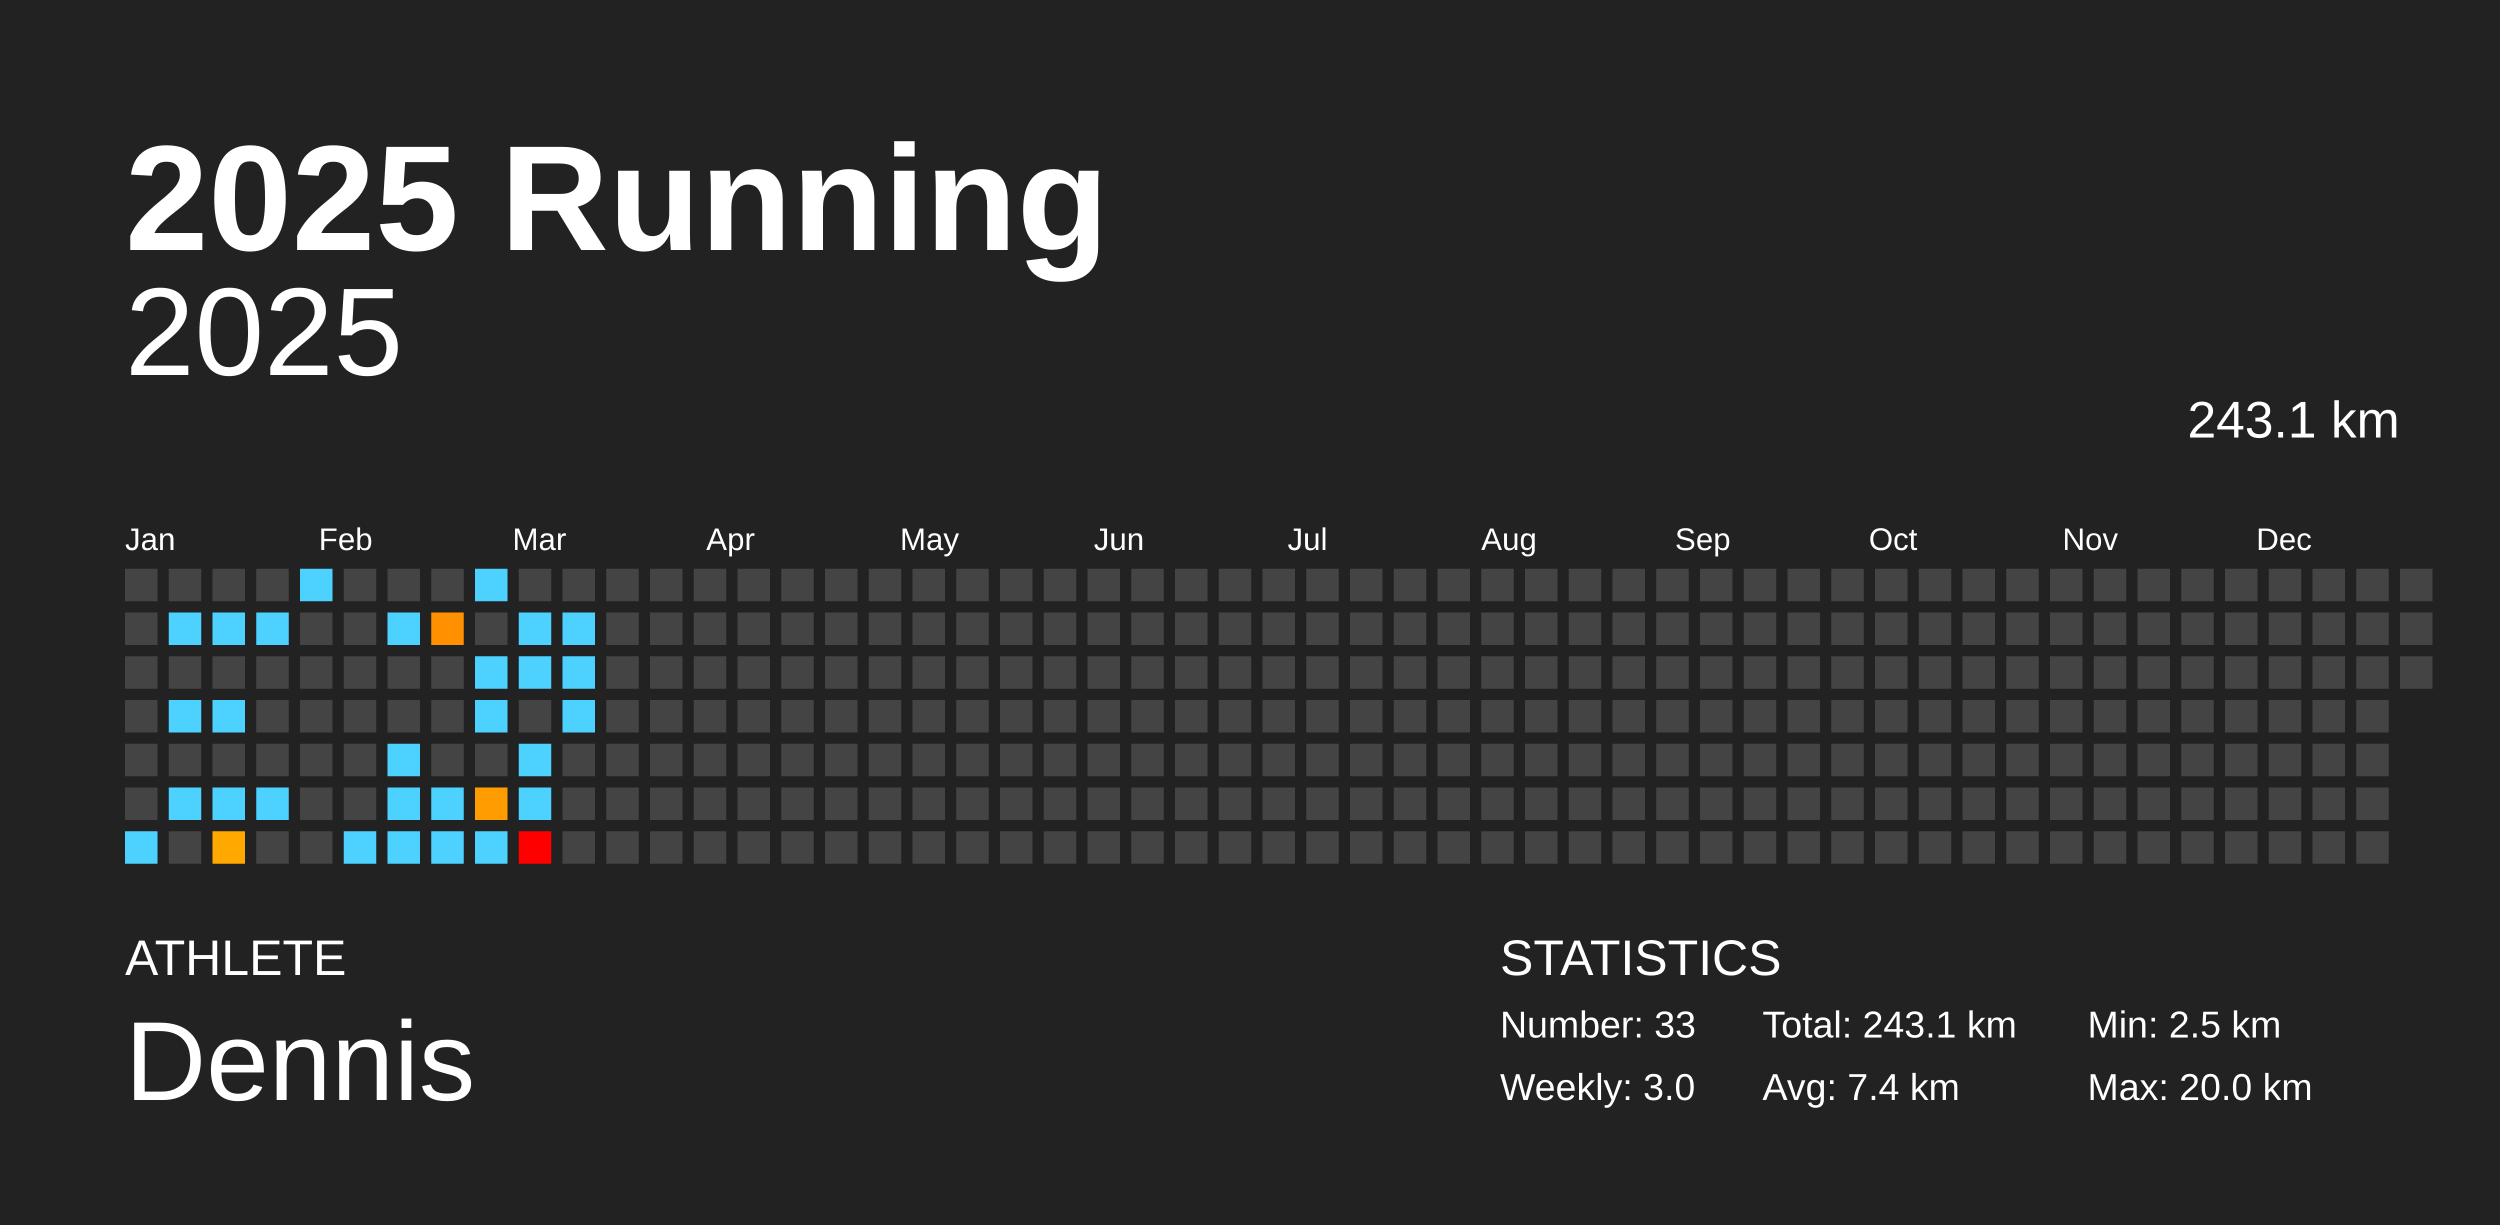
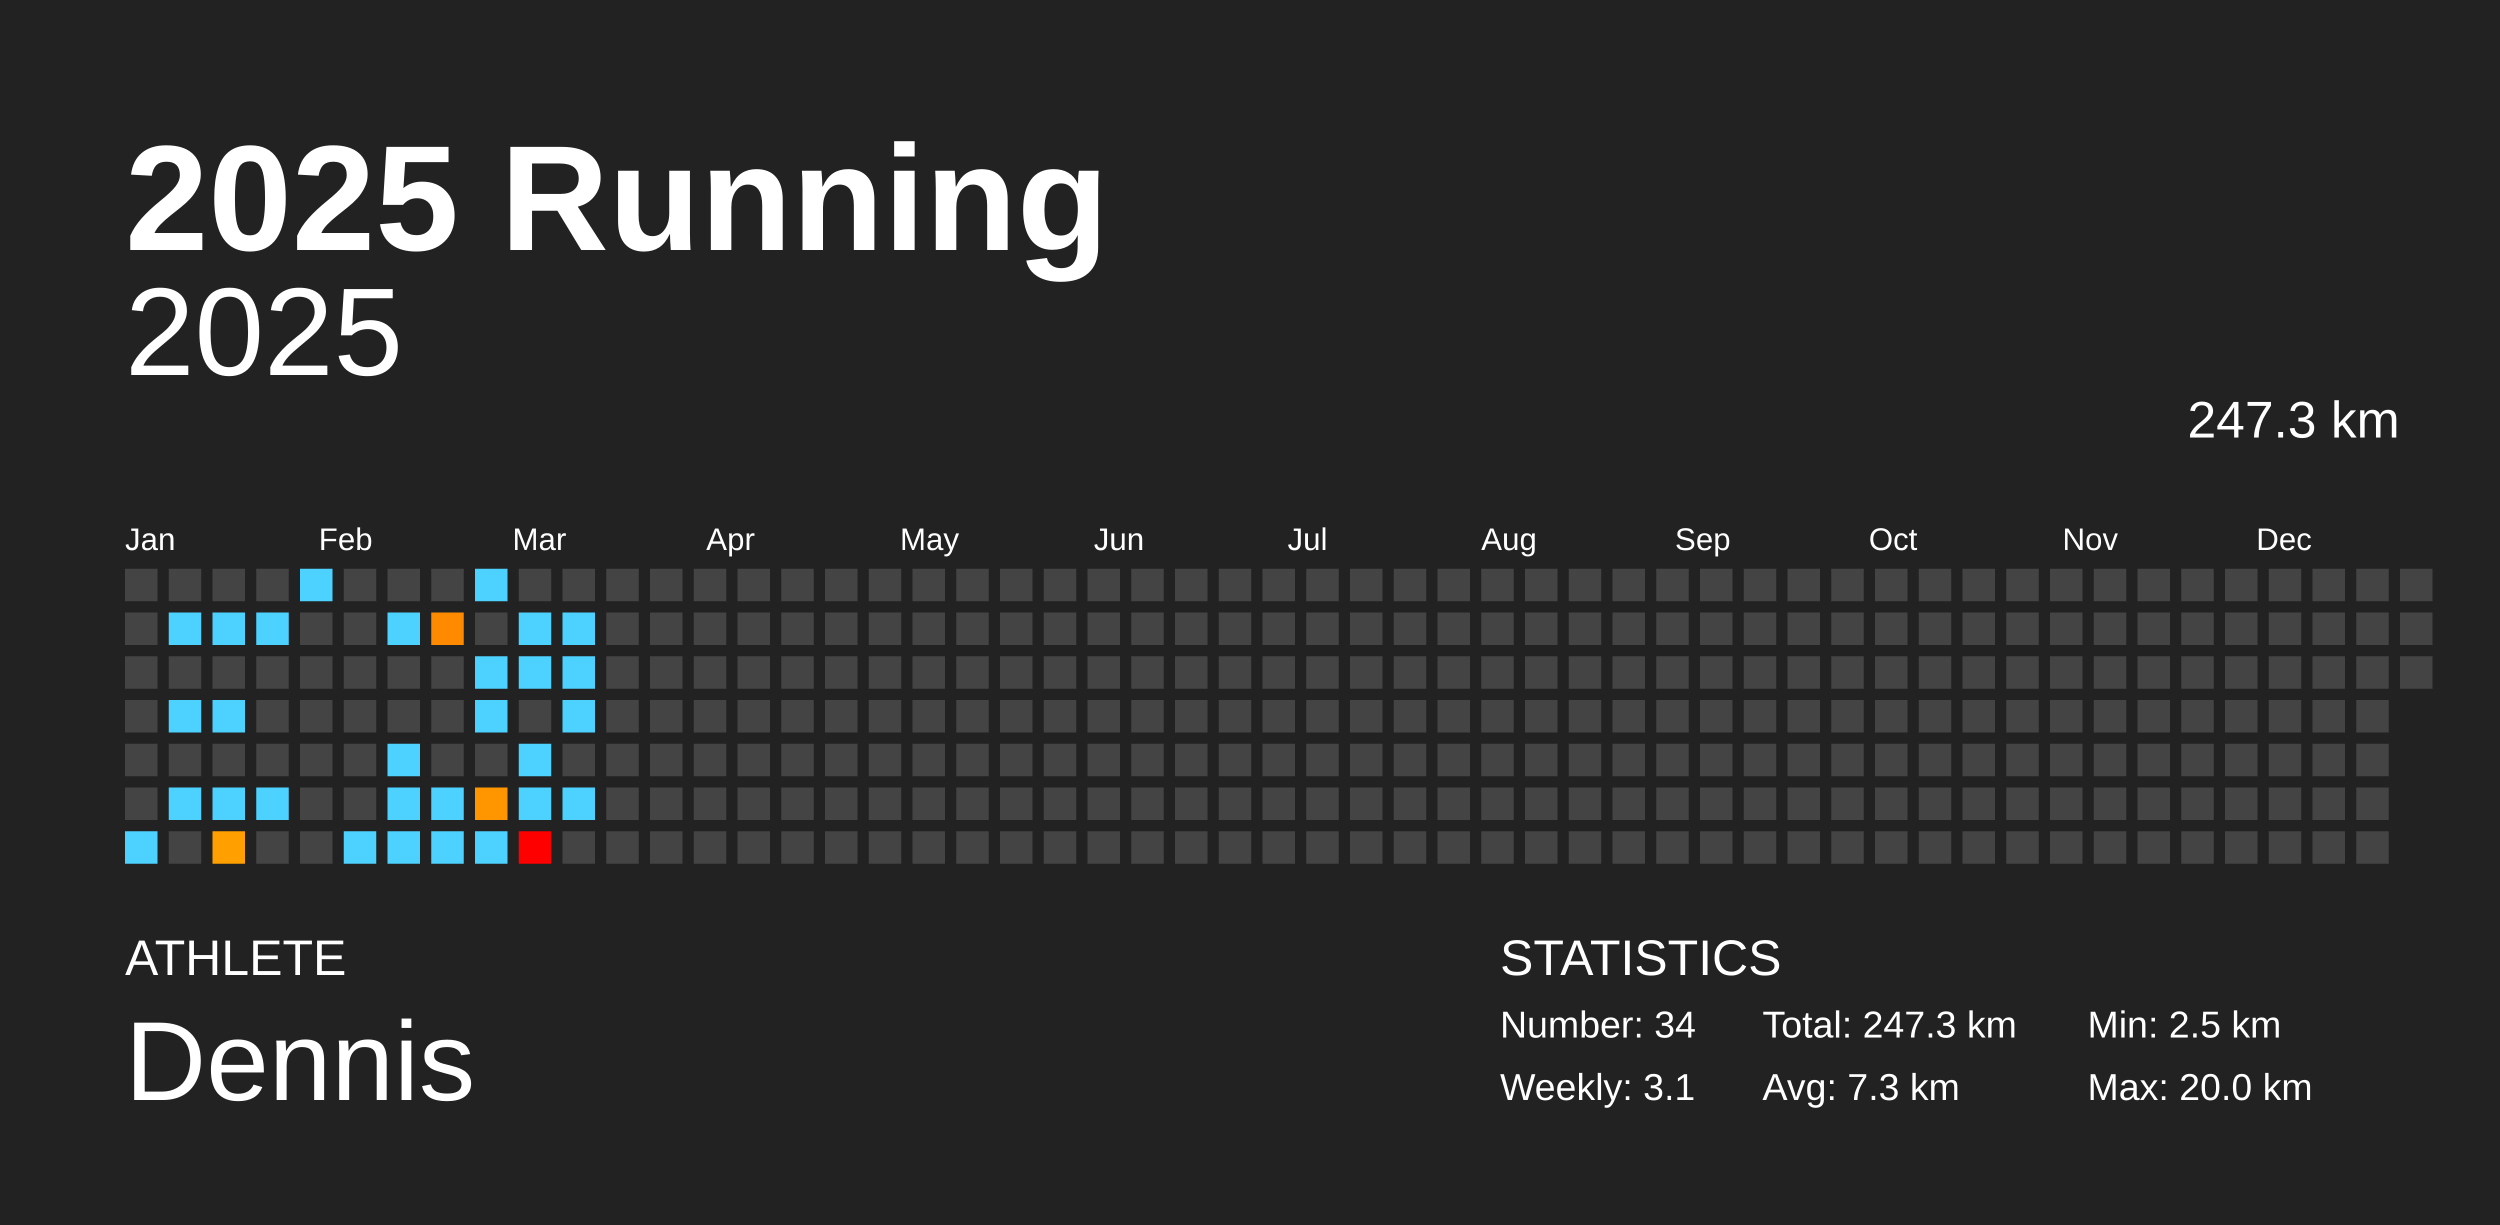
<svg xmlns="http://www.w3.org/2000/svg" baseProfile="full" height="98mm" version="1.1" viewBox="0,0,200,98" width="200mm">
  <defs />
  <rect fill="#222222" height="98" width="200" x="0" y="0" />
  <text fill="#FFFFFF" style="font-size:12px; font-family:Arial; font-weight:bold;" x="10" y="20">2025 Running</text>
  <text fill="#FFFFFF" style="font-size:4px; font-family:Arial" x="10" y="78">ATHLETE</text>
  <text fill="#FFFFFF" style="font-size:9px; font-family:Arial" x="10" y="88">Dennis</text>
  <text fill="#FFFFFF" style="font-size:4px; font-family:Arial" x="120" y="78">STATISTICS</text>
-   <text fill="#FFFFFF" style="font-size:3px; font-family:Arial" x="120" y="83">Number: 33</text>
-   <text fill="#FFFFFF" style="font-size:3px; font-family:Arial" x="120" y="88">Weekly: 3.0</text>
-   <text fill="#FFFFFF" style="font-size:3px; font-family:Arial" x="141" y="83">Total: 243.1 km</text>
-   <text fill="#FFFFFF" style="font-size:3px; font-family:Arial" x="141" y="88">Avg: 7.4 km</text>
+   <text fill="#FFFFFF" style="font-size:3px; font-family:Arial" x="120" y="83">Number: 34</text>
+   <text fill="#FFFFFF" style="font-size:3px; font-family:Arial" x="120" y="88">Weekly: 3.1</text>
+   <text fill="#FFFFFF" style="font-size:3px; font-family:Arial" x="141" y="83">Total: 247.3 km</text>
+   <text fill="#FFFFFF" style="font-size:3px; font-family:Arial" x="141" y="88">Avg: 7.3 km</text>
  <text fill="#FFFFFF" style="font-size:3px; font-family:Arial" x="167" y="83">Min: 2.5 km</text>
  <text fill="#FFFFFF" style="font-size:3px; font-family:Arial" x="167" y="88">Max: 20.0 km</text>
  <text alignment-baseline="hanging" fill="#FFFFFF" style="font-size:10.0px; font-family:Arial;" x="10" y="30">2025</text>
-   <text alignment-baseline="hanging" fill="#FFFFFF" style="font-size:4.125px; font-family:Arial;" x="175" y="35">243.1 km</text>
+   <text alignment-baseline="hanging" fill="#FFFFFF" style="font-size:4.125px; font-family:Arial;" x="175" y="35">247.3 km</text>
  <text fill="#FFFFFF" style="font-size:2.5px; font-family:Arial" x="10.0" y="44">Jan</text>
  <text fill="#FFFFFF" style="font-size:2.5px; font-family:Arial" x="25.5" y="44">Feb</text>
  <text fill="#FFFFFF" style="font-size:2.5px; font-family:Arial" x="41.0" y="44">Mar</text>
  <text fill="#FFFFFF" style="font-size:2.5px; font-family:Arial" x="56.5" y="44">Apr</text>
  <text fill="#FFFFFF" style="font-size:2.5px; font-family:Arial" x="72.0" y="44">May</text>
  <text fill="#FFFFFF" style="font-size:2.5px; font-family:Arial" x="87.5" y="44">Jun</text>
  <text fill="#FFFFFF" style="font-size:2.5px; font-family:Arial" x="103.0" y="44">Jul</text>
  <text fill="#FFFFFF" style="font-size:2.5px; font-family:Arial" x="118.5" y="44">Aug</text>
  <text fill="#FFFFFF" style="font-size:2.5px; font-family:Arial" x="134.0" y="44">Sep</text>
  <text fill="#FFFFFF" style="font-size:2.5px; font-family:Arial" x="149.5" y="44">Oct</text>
  <text fill="#FFFFFF" style="font-size:2.5px; font-family:Arial" x="165.0" y="44">Nov</text>
  <text fill="#FFFFFF" style="font-size:2.5px; font-family:Arial" x="180.5" y="44">Dec</text>
  <rect fill="#444444" height="2.6" width="2.6" x="10.0" y="45.5" />
  <rect fill="#444444" height="2.6" width="2.6" x="10.0" y="49.0" />
  <rect fill="#444444" height="2.6" width="2.6" x="10.0" y="52.5" />
  <rect fill="#444444" height="2.6" width="2.6" x="10.0" y="56.0" />
  <rect fill="#444444" height="2.6" width="2.6" x="10.0" y="59.5" />
  <rect fill="#444444" height="2.6" width="2.6" x="10.0" y="63.0" />
  <rect fill="#4dd2ff" height="2.6" width="2.6" x="10.0" y="66.5" />
  <rect fill="#444444" height="2.6" width="2.6" x="13.5" y="45.5" />
  <rect fill="#4dd2ff" height="2.6" width="2.6" x="13.5" y="49.0" />
  <rect fill="#444444" height="2.6" width="2.6" x="13.5" y="52.5" />
  <rect fill="#4dd2ff" height="2.6" width="2.6" x="13.5" y="56.0" />
  <rect fill="#444444" height="2.6" width="2.6" x="13.5" y="59.5" />
  <rect fill="#4dd2ff" height="2.6" width="2.6" x="13.5" y="63.0" />
  <rect fill="#444444" height="2.6" width="2.6" x="13.5" y="66.5" />
  <rect fill="#444444" height="2.6" width="2.6" x="17.0" y="45.5" />
  <rect fill="#4dd2ff" height="2.6" width="2.6" x="17.0" y="49.0" />
  <rect fill="#444444" height="2.6" width="2.6" x="17.0" y="52.5" />
  <rect fill="#4dd2ff" height="2.6" width="2.6" x="17.0" y="56.0" />
  <rect fill="#444444" height="2.6" width="2.6" x="17.0" y="59.5" />
  <rect fill="#4dd2ff" height="2.6" width="2.6" x="17.0" y="63.0" />
-   <rect fill="#ffa800" height="2.6" width="2.6" x="17.0" y="66.5" />
+   <rect fill="#ffa000" height="2.6" width="2.6" x="17.0" y="66.5" />
  <rect fill="#444444" height="2.6" width="2.6" x="20.5" y="45.5" />
  <rect fill="#4dd2ff" height="2.6" width="2.6" x="20.5" y="49.0" />
  <rect fill="#444444" height="2.6" width="2.6" x="20.5" y="52.5" />
  <rect fill="#444444" height="2.6" width="2.6" x="20.5" y="56.0" />
  <rect fill="#444444" height="2.6" width="2.6" x="20.5" y="59.5" />
  <rect fill="#4dd2ff" height="2.6" width="2.6" x="20.5" y="63.0" />
  <rect fill="#444444" height="2.6" width="2.6" x="20.5" y="66.5" />
  <rect fill="#4dd2ff" height="2.6" width="2.6" x="24.0" y="45.5" />
  <rect fill="#444444" height="2.6" width="2.6" x="24.0" y="49.0" />
  <rect fill="#444444" height="2.6" width="2.6" x="24.0" y="52.5" />
  <rect fill="#444444" height="2.6" width="2.6" x="24.0" y="56.0" />
  <rect fill="#444444" height="2.6" width="2.6" x="24.0" y="59.5" />
  <rect fill="#444444" height="2.6" width="2.6" x="24.0" y="63.0" />
  <rect fill="#444444" height="2.6" width="2.6" x="24.0" y="66.5" />
  <rect fill="#444444" height="2.6" width="2.6" x="27.5" y="45.5" />
  <rect fill="#444444" height="2.6" width="2.6" x="27.5" y="49.0" />
  <rect fill="#444444" height="2.6" width="2.6" x="27.5" y="52.5" />
  <rect fill="#444444" height="2.6" width="2.6" x="27.5" y="56.0" />
  <rect fill="#444444" height="2.6" width="2.6" x="27.5" y="59.5" />
  <rect fill="#444444" height="2.6" width="2.6" x="27.5" y="63.0" />
  <rect fill="#4dd2ff" height="2.6" width="2.6" x="27.5" y="66.5" />
  <rect fill="#444444" height="2.6" width="2.6" x="31.0" y="45.5" />
  <rect fill="#4dd2ff" height="2.6" width="2.6" x="31.0" y="49.0" />
  <rect fill="#444444" height="2.6" width="2.6" x="31.0" y="52.5" />
  <rect fill="#444444" height="2.6" width="2.6" x="31.0" y="56.0" />
  <rect fill="#4dd2ff" height="2.6" width="2.6" x="31.0" y="59.5" />
  <rect fill="#4dd2ff" height="2.6" width="2.6" x="31.0" y="63.0" />
  <rect fill="#4dd2ff" height="2.6" width="2.6" x="31.0" y="66.5" />
  <rect fill="#444444" height="2.6" width="2.6" x="34.5" y="45.5" />
-   <rect fill="#ff9100" height="2.6" width="2.6" x="34.5" y="49.0" />
+   <rect fill="#ff8a00" height="2.6" width="2.6" x="34.5" y="49.0" />
  <rect fill="#444444" height="2.6" width="2.6" x="34.5" y="52.5" />
  <rect fill="#444444" height="2.6" width="2.6" x="34.5" y="56.0" />
  <rect fill="#444444" height="2.6" width="2.6" x="34.5" y="59.5" />
  <rect fill="#4dd2ff" height="2.6" width="2.6" x="34.5" y="63.0" />
  <rect fill="#4dd2ff" height="2.6" width="2.6" x="34.5" y="66.5" />
  <rect fill="#4dd2ff" height="2.6" width="2.6" x="38.0" y="45.5" />
  <rect fill="#444444" height="2.6" width="2.6" x="38.0" y="49.0" />
  <rect fill="#4dd2ff" height="2.6" width="2.6" x="38.0" y="52.5" />
  <rect fill="#4dd2ff" height="2.6" width="2.6" x="38.0" y="56.0" />
  <rect fill="#444444" height="2.6" width="2.6" x="38.0" y="59.5" />
-   <rect fill="#ff9d00" height="2.6" width="2.6" x="38.0" y="63.0" />
+   <rect fill="#ff9600" height="2.6" width="2.6" x="38.0" y="63.0" />
  <rect fill="#4dd2ff" height="2.6" width="2.6" x="38.0" y="66.5" />
  <rect fill="#444444" height="2.6" width="2.6" x="41.5" y="45.5" />
  <rect fill="#4dd2ff" height="2.6" width="2.6" x="41.5" y="49.0" />
  <rect fill="#4dd2ff" height="2.6" width="2.6" x="41.5" y="52.5" />
  <rect fill="#444444" height="2.6" width="2.6" x="41.5" y="56.0" />
  <rect fill="#4dd2ff" height="2.6" width="2.6" x="41.5" y="59.5" />
  <rect fill="#4dd2ff" height="2.6" width="2.6" x="41.5" y="63.0" />
  <rect fill="red" height="2.6" width="2.6" x="41.5" y="66.5" />
  <rect fill="#444444" height="2.6" width="2.6" x="45.0" y="45.5" />
  <rect fill="#4dd2ff" height="2.6" width="2.6" x="45.0" y="49.0" />
  <rect fill="#4dd2ff" height="2.6" width="2.6" x="45.0" y="52.5" />
  <rect fill="#4dd2ff" height="2.6" width="2.6" x="45.0" y="56.0" />
  <rect fill="#444444" height="2.6" width="2.6" x="45.0" y="59.5" />
-   <rect fill="#444444" height="2.6" width="2.6" x="45.0" y="63.0" />
+   <rect fill="#4dd2ff" height="2.6" width="2.6" x="45.0" y="63.0" />
  <rect fill="#444444" height="2.6" width="2.6" x="45.0" y="66.5" />
  <rect fill="#444444" height="2.6" width="2.6" x="48.5" y="45.5" />
  <rect fill="#444444" height="2.6" width="2.6" x="48.5" y="49.0" />
  <rect fill="#444444" height="2.6" width="2.6" x="48.5" y="52.5" />
  <rect fill="#444444" height="2.6" width="2.6" x="48.5" y="56.0" />
  <rect fill="#444444" height="2.6" width="2.6" x="48.5" y="59.5" />
  <rect fill="#444444" height="2.6" width="2.6" x="48.5" y="63.0" />
  <rect fill="#444444" height="2.6" width="2.6" x="48.5" y="66.5" />
  <rect fill="#444444" height="2.6" width="2.6" x="52.0" y="45.5" />
  <rect fill="#444444" height="2.6" width="2.6" x="52.0" y="49.0" />
  <rect fill="#444444" height="2.6" width="2.6" x="52.0" y="52.5" />
  <rect fill="#444444" height="2.6" width="2.6" x="52.0" y="56.0" />
  <rect fill="#444444" height="2.6" width="2.6" x="52.0" y="59.5" />
  <rect fill="#444444" height="2.6" width="2.6" x="52.0" y="63.0" />
  <rect fill="#444444" height="2.6" width="2.6" x="52.0" y="66.5" />
  <rect fill="#444444" height="2.6" width="2.6" x="55.5" y="45.5" />
  <rect fill="#444444" height="2.6" width="2.6" x="55.5" y="49.0" />
  <rect fill="#444444" height="2.6" width="2.6" x="55.5" y="52.5" />
  <rect fill="#444444" height="2.6" width="2.6" x="55.5" y="56.0" />
  <rect fill="#444444" height="2.6" width="2.6" x="55.5" y="59.5" />
  <rect fill="#444444" height="2.6" width="2.6" x="55.5" y="63.0" />
  <rect fill="#444444" height="2.6" width="2.6" x="55.5" y="66.5" />
  <rect fill="#444444" height="2.6" width="2.6" x="59.0" y="45.5" />
  <rect fill="#444444" height="2.6" width="2.6" x="59.0" y="49.0" />
  <rect fill="#444444" height="2.6" width="2.6" x="59.0" y="52.5" />
  <rect fill="#444444" height="2.6" width="2.6" x="59.0" y="56.0" />
  <rect fill="#444444" height="2.6" width="2.6" x="59.0" y="59.5" />
  <rect fill="#444444" height="2.6" width="2.6" x="59.0" y="63.0" />
  <rect fill="#444444" height="2.6" width="2.6" x="59.0" y="66.5" />
  <rect fill="#444444" height="2.6" width="2.6" x="62.5" y="45.5" />
  <rect fill="#444444" height="2.6" width="2.6" x="62.5" y="49.0" />
  <rect fill="#444444" height="2.6" width="2.6" x="62.5" y="52.5" />
  <rect fill="#444444" height="2.6" width="2.6" x="62.5" y="56.0" />
  <rect fill="#444444" height="2.6" width="2.6" x="62.5" y="59.5" />
  <rect fill="#444444" height="2.6" width="2.6" x="62.5" y="63.0" />
  <rect fill="#444444" height="2.6" width="2.6" x="62.5" y="66.5" />
  <rect fill="#444444" height="2.6" width="2.6" x="66.0" y="45.5" />
  <rect fill="#444444" height="2.6" width="2.6" x="66.0" y="49.0" />
  <rect fill="#444444" height="2.6" width="2.6" x="66.0" y="52.5" />
  <rect fill="#444444" height="2.6" width="2.6" x="66.0" y="56.0" />
  <rect fill="#444444" height="2.6" width="2.6" x="66.0" y="59.5" />
  <rect fill="#444444" height="2.6" width="2.6" x="66.0" y="63.0" />
  <rect fill="#444444" height="2.6" width="2.6" x="66.0" y="66.5" />
  <rect fill="#444444" height="2.6" width="2.6" x="69.5" y="45.5" />
  <rect fill="#444444" height="2.6" width="2.6" x="69.5" y="49.0" />
  <rect fill="#444444" height="2.6" width="2.6" x="69.5" y="52.5" />
  <rect fill="#444444" height="2.6" width="2.6" x="69.5" y="56.0" />
  <rect fill="#444444" height="2.6" width="2.6" x="69.5" y="59.5" />
  <rect fill="#444444" height="2.6" width="2.6" x="69.5" y="63.0" />
  <rect fill="#444444" height="2.6" width="2.6" x="69.5" y="66.5" />
  <rect fill="#444444" height="2.6" width="2.6" x="73.0" y="45.5" />
  <rect fill="#444444" height="2.6" width="2.6" x="73.0" y="49.0" />
  <rect fill="#444444" height="2.6" width="2.6" x="73.0" y="52.5" />
  <rect fill="#444444" height="2.6" width="2.6" x="73.0" y="56.0" />
  <rect fill="#444444" height="2.6" width="2.6" x="73.0" y="59.5" />
  <rect fill="#444444" height="2.6" width="2.6" x="73.0" y="63.0" />
  <rect fill="#444444" height="2.6" width="2.6" x="73.0" y="66.5" />
  <rect fill="#444444" height="2.6" width="2.6" x="76.5" y="45.5" />
  <rect fill="#444444" height="2.6" width="2.6" x="76.5" y="49.0" />
  <rect fill="#444444" height="2.6" width="2.6" x="76.5" y="52.5" />
  <rect fill="#444444" height="2.6" width="2.6" x="76.5" y="56.0" />
  <rect fill="#444444" height="2.6" width="2.6" x="76.5" y="59.5" />
  <rect fill="#444444" height="2.6" width="2.6" x="76.5" y="63.0" />
  <rect fill="#444444" height="2.6" width="2.6" x="76.5" y="66.5" />
  <rect fill="#444444" height="2.6" width="2.6" x="80.0" y="45.5" />
  <rect fill="#444444" height="2.6" width="2.6" x="80.0" y="49.0" />
  <rect fill="#444444" height="2.6" width="2.6" x="80.0" y="52.5" />
  <rect fill="#444444" height="2.6" width="2.6" x="80.0" y="56.0" />
  <rect fill="#444444" height="2.6" width="2.6" x="80.0" y="59.5" />
  <rect fill="#444444" height="2.6" width="2.6" x="80.0" y="63.0" />
  <rect fill="#444444" height="2.6" width="2.6" x="80.0" y="66.5" />
  <rect fill="#444444" height="2.6" width="2.6" x="83.5" y="45.5" />
  <rect fill="#444444" height="2.6" width="2.6" x="83.5" y="49.0" />
  <rect fill="#444444" height="2.6" width="2.6" x="83.5" y="52.5" />
  <rect fill="#444444" height="2.6" width="2.6" x="83.5" y="56.0" />
  <rect fill="#444444" height="2.6" width="2.6" x="83.5" y="59.5" />
  <rect fill="#444444" height="2.6" width="2.6" x="83.5" y="63.0" />
  <rect fill="#444444" height="2.6" width="2.6" x="83.5" y="66.5" />
  <rect fill="#444444" height="2.6" width="2.6" x="87.0" y="45.5" />
  <rect fill="#444444" height="2.6" width="2.6" x="87.0" y="49.0" />
  <rect fill="#444444" height="2.6" width="2.6" x="87.0" y="52.5" />
  <rect fill="#444444" height="2.6" width="2.6" x="87.0" y="56.0" />
  <rect fill="#444444" height="2.6" width="2.6" x="87.0" y="59.5" />
  <rect fill="#444444" height="2.6" width="2.6" x="87.0" y="63.0" />
  <rect fill="#444444" height="2.6" width="2.6" x="87.0" y="66.5" />
  <rect fill="#444444" height="2.6" width="2.6" x="90.5" y="45.5" />
  <rect fill="#444444" height="2.6" width="2.6" x="90.5" y="49.0" />
  <rect fill="#444444" height="2.6" width="2.6" x="90.5" y="52.5" />
  <rect fill="#444444" height="2.6" width="2.6" x="90.5" y="56.0" />
  <rect fill="#444444" height="2.6" width="2.6" x="90.5" y="59.5" />
  <rect fill="#444444" height="2.6" width="2.6" x="90.5" y="63.0" />
  <rect fill="#444444" height="2.6" width="2.6" x="90.5" y="66.5" />
  <rect fill="#444444" height="2.6" width="2.6" x="94.0" y="45.5" />
  <rect fill="#444444" height="2.6" width="2.6" x="94.0" y="49.0" />
  <rect fill="#444444" height="2.6" width="2.6" x="94.0" y="52.5" />
  <rect fill="#444444" height="2.6" width="2.6" x="94.0" y="56.0" />
  <rect fill="#444444" height="2.6" width="2.6" x="94.0" y="59.5" />
  <rect fill="#444444" height="2.6" width="2.6" x="94.0" y="63.0" />
  <rect fill="#444444" height="2.6" width="2.6" x="94.0" y="66.5" />
  <rect fill="#444444" height="2.6" width="2.6" x="97.5" y="45.5" />
  <rect fill="#444444" height="2.6" width="2.6" x="97.5" y="49.0" />
  <rect fill="#444444" height="2.6" width="2.6" x="97.5" y="52.5" />
  <rect fill="#444444" height="2.6" width="2.6" x="97.5" y="56.0" />
  <rect fill="#444444" height="2.6" width="2.6" x="97.5" y="59.5" />
  <rect fill="#444444" height="2.6" width="2.6" x="97.5" y="63.0" />
  <rect fill="#444444" height="2.6" width="2.6" x="97.5" y="66.5" />
  <rect fill="#444444" height="2.6" width="2.6" x="101.0" y="45.5" />
  <rect fill="#444444" height="2.6" width="2.6" x="101.0" y="49.0" />
  <rect fill="#444444" height="2.6" width="2.6" x="101.0" y="52.5" />
  <rect fill="#444444" height="2.6" width="2.6" x="101.0" y="56.0" />
  <rect fill="#444444" height="2.6" width="2.6" x="101.0" y="59.5" />
  <rect fill="#444444" height="2.6" width="2.6" x="101.0" y="63.0" />
  <rect fill="#444444" height="2.6" width="2.6" x="101.0" y="66.5" />
  <rect fill="#444444" height="2.6" width="2.6" x="104.5" y="45.5" />
  <rect fill="#444444" height="2.6" width="2.6" x="104.5" y="49.0" />
  <rect fill="#444444" height="2.6" width="2.6" x="104.5" y="52.5" />
  <rect fill="#444444" height="2.6" width="2.6" x="104.5" y="56.0" />
  <rect fill="#444444" height="2.6" width="2.6" x="104.5" y="59.5" />
  <rect fill="#444444" height="2.6" width="2.6" x="104.5" y="63.0" />
  <rect fill="#444444" height="2.6" width="2.6" x="104.5" y="66.5" />
  <rect fill="#444444" height="2.6" width="2.6" x="108.0" y="45.5" />
  <rect fill="#444444" height="2.6" width="2.6" x="108.0" y="49.0" />
  <rect fill="#444444" height="2.6" width="2.6" x="108.0" y="52.5" />
  <rect fill="#444444" height="2.6" width="2.6" x="108.0" y="56.0" />
  <rect fill="#444444" height="2.6" width="2.6" x="108.0" y="59.5" />
  <rect fill="#444444" height="2.6" width="2.6" x="108.0" y="63.0" />
  <rect fill="#444444" height="2.6" width="2.6" x="108.0" y="66.5" />
  <rect fill="#444444" height="2.6" width="2.6" x="111.5" y="45.5" />
  <rect fill="#444444" height="2.6" width="2.6" x="111.5" y="49.0" />
  <rect fill="#444444" height="2.6" width="2.6" x="111.5" y="52.5" />
  <rect fill="#444444" height="2.6" width="2.6" x="111.5" y="56.0" />
  <rect fill="#444444" height="2.6" width="2.6" x="111.5" y="59.5" />
  <rect fill="#444444" height="2.6" width="2.6" x="111.5" y="63.0" />
  <rect fill="#444444" height="2.6" width="2.6" x="111.5" y="66.5" />
  <rect fill="#444444" height="2.6" width="2.6" x="115.0" y="45.5" />
  <rect fill="#444444" height="2.6" width="2.6" x="115.0" y="49.0" />
  <rect fill="#444444" height="2.6" width="2.6" x="115.0" y="52.5" />
  <rect fill="#444444" height="2.6" width="2.6" x="115.0" y="56.0" />
  <rect fill="#444444" height="2.6" width="2.6" x="115.0" y="59.5" />
  <rect fill="#444444" height="2.6" width="2.6" x="115.0" y="63.0" />
  <rect fill="#444444" height="2.6" width="2.6" x="115.0" y="66.5" />
  <rect fill="#444444" height="2.6" width="2.6" x="118.5" y="45.5" />
  <rect fill="#444444" height="2.6" width="2.6" x="118.5" y="49.0" />
  <rect fill="#444444" height="2.6" width="2.6" x="118.5" y="52.5" />
  <rect fill="#444444" height="2.6" width="2.6" x="118.5" y="56.0" />
  <rect fill="#444444" height="2.6" width="2.6" x="118.5" y="59.5" />
  <rect fill="#444444" height="2.6" width="2.6" x="118.5" y="63.0" />
  <rect fill="#444444" height="2.6" width="2.6" x="118.5" y="66.5" />
  <rect fill="#444444" height="2.6" width="2.6" x="122.0" y="45.5" />
  <rect fill="#444444" height="2.6" width="2.6" x="122.0" y="49.0" />
  <rect fill="#444444" height="2.6" width="2.6" x="122.0" y="52.5" />
  <rect fill="#444444" height="2.6" width="2.6" x="122.0" y="56.0" />
  <rect fill="#444444" height="2.6" width="2.6" x="122.0" y="59.5" />
  <rect fill="#444444" height="2.6" width="2.6" x="122.0" y="63.0" />
  <rect fill="#444444" height="2.6" width="2.6" x="122.0" y="66.5" />
  <rect fill="#444444" height="2.6" width="2.6" x="125.5" y="45.5" />
  <rect fill="#444444" height="2.6" width="2.6" x="125.5" y="49.0" />
  <rect fill="#444444" height="2.6" width="2.6" x="125.5" y="52.5" />
  <rect fill="#444444" height="2.6" width="2.6" x="125.5" y="56.0" />
  <rect fill="#444444" height="2.6" width="2.6" x="125.5" y="59.5" />
  <rect fill="#444444" height="2.6" width="2.6" x="125.5" y="63.0" />
  <rect fill="#444444" height="2.6" width="2.6" x="125.5" y="66.5" />
  <rect fill="#444444" height="2.6" width="2.6" x="129.0" y="45.5" />
  <rect fill="#444444" height="2.6" width="2.6" x="129.0" y="49.0" />
  <rect fill="#444444" height="2.6" width="2.6" x="129.0" y="52.5" />
  <rect fill="#444444" height="2.6" width="2.6" x="129.0" y="56.0" />
  <rect fill="#444444" height="2.6" width="2.6" x="129.0" y="59.5" />
  <rect fill="#444444" height="2.6" width="2.6" x="129.0" y="63.0" />
  <rect fill="#444444" height="2.6" width="2.6" x="129.0" y="66.5" />
  <rect fill="#444444" height="2.6" width="2.6" x="132.5" y="45.5" />
  <rect fill="#444444" height="2.6" width="2.6" x="132.5" y="49.0" />
  <rect fill="#444444" height="2.6" width="2.6" x="132.5" y="52.5" />
  <rect fill="#444444" height="2.6" width="2.6" x="132.5" y="56.0" />
  <rect fill="#444444" height="2.6" width="2.6" x="132.5" y="59.5" />
  <rect fill="#444444" height="2.6" width="2.6" x="132.5" y="63.0" />
  <rect fill="#444444" height="2.6" width="2.6" x="132.5" y="66.5" />
  <rect fill="#444444" height="2.6" width="2.6" x="136.0" y="45.5" />
  <rect fill="#444444" height="2.6" width="2.6" x="136.0" y="49.0" />
  <rect fill="#444444" height="2.6" width="2.6" x="136.0" y="52.5" />
  <rect fill="#444444" height="2.6" width="2.6" x="136.0" y="56.0" />
  <rect fill="#444444" height="2.6" width="2.6" x="136.0" y="59.5" />
  <rect fill="#444444" height="2.6" width="2.6" x="136.0" y="63.0" />
  <rect fill="#444444" height="2.6" width="2.6" x="136.0" y="66.5" />
  <rect fill="#444444" height="2.6" width="2.6" x="139.5" y="45.5" />
  <rect fill="#444444" height="2.6" width="2.6" x="139.5" y="49.0" />
  <rect fill="#444444" height="2.6" width="2.6" x="139.5" y="52.5" />
  <rect fill="#444444" height="2.6" width="2.6" x="139.5" y="56.0" />
  <rect fill="#444444" height="2.6" width="2.6" x="139.5" y="59.5" />
  <rect fill="#444444" height="2.6" width="2.6" x="139.5" y="63.0" />
  <rect fill="#444444" height="2.6" width="2.6" x="139.5" y="66.5" />
  <rect fill="#444444" height="2.6" width="2.6" x="143.0" y="45.5" />
  <rect fill="#444444" height="2.6" width="2.6" x="143.0" y="49.0" />
  <rect fill="#444444" height="2.6" width="2.6" x="143.0" y="52.5" />
  <rect fill="#444444" height="2.6" width="2.6" x="143.0" y="56.0" />
  <rect fill="#444444" height="2.6" width="2.6" x="143.0" y="59.5" />
  <rect fill="#444444" height="2.6" width="2.6" x="143.0" y="63.0" />
  <rect fill="#444444" height="2.6" width="2.6" x="143.0" y="66.5" />
  <rect fill="#444444" height="2.6" width="2.6" x="146.5" y="45.5" />
  <rect fill="#444444" height="2.6" width="2.6" x="146.5" y="49.0" />
  <rect fill="#444444" height="2.6" width="2.6" x="146.5" y="52.5" />
  <rect fill="#444444" height="2.6" width="2.6" x="146.5" y="56.0" />
  <rect fill="#444444" height="2.6" width="2.6" x="146.5" y="59.5" />
  <rect fill="#444444" height="2.6" width="2.6" x="146.5" y="63.0" />
  <rect fill="#444444" height="2.6" width="2.6" x="146.5" y="66.5" />
  <rect fill="#444444" height="2.6" width="2.6" x="150.0" y="45.5" />
  <rect fill="#444444" height="2.6" width="2.6" x="150.0" y="49.0" />
  <rect fill="#444444" height="2.6" width="2.6" x="150.0" y="52.5" />
  <rect fill="#444444" height="2.6" width="2.6" x="150.0" y="56.0" />
  <rect fill="#444444" height="2.6" width="2.6" x="150.0" y="59.5" />
  <rect fill="#444444" height="2.6" width="2.6" x="150.0" y="63.0" />
  <rect fill="#444444" height="2.6" width="2.6" x="150.0" y="66.5" />
  <rect fill="#444444" height="2.6" width="2.6" x="153.5" y="45.5" />
  <rect fill="#444444" height="2.6" width="2.6" x="153.5" y="49.0" />
  <rect fill="#444444" height="2.6" width="2.6" x="153.5" y="52.5" />
  <rect fill="#444444" height="2.6" width="2.6" x="153.5" y="56.0" />
  <rect fill="#444444" height="2.6" width="2.6" x="153.5" y="59.5" />
  <rect fill="#444444" height="2.6" width="2.6" x="153.5" y="63.0" />
  <rect fill="#444444" height="2.6" width="2.6" x="153.5" y="66.5" />
  <rect fill="#444444" height="2.6" width="2.6" x="157.0" y="45.5" />
  <rect fill="#444444" height="2.6" width="2.6" x="157.0" y="49.0" />
  <rect fill="#444444" height="2.6" width="2.6" x="157.0" y="52.5" />
  <rect fill="#444444" height="2.6" width="2.6" x="157.0" y="56.0" />
  <rect fill="#444444" height="2.6" width="2.6" x="157.0" y="59.5" />
  <rect fill="#444444" height="2.6" width="2.6" x="157.0" y="63.0" />
  <rect fill="#444444" height="2.6" width="2.6" x="157.0" y="66.5" />
  <rect fill="#444444" height="2.6" width="2.6" x="160.5" y="45.5" />
  <rect fill="#444444" height="2.6" width="2.6" x="160.5" y="49.0" />
  <rect fill="#444444" height="2.6" width="2.6" x="160.5" y="52.5" />
  <rect fill="#444444" height="2.6" width="2.6" x="160.5" y="56.0" />
  <rect fill="#444444" height="2.6" width="2.6" x="160.5" y="59.5" />
  <rect fill="#444444" height="2.6" width="2.6" x="160.5" y="63.0" />
  <rect fill="#444444" height="2.6" width="2.6" x="160.5" y="66.5" />
  <rect fill="#444444" height="2.6" width="2.6" x="164.0" y="45.5" />
  <rect fill="#444444" height="2.6" width="2.6" x="164.0" y="49.0" />
  <rect fill="#444444" height="2.6" width="2.6" x="164.0" y="52.5" />
  <rect fill="#444444" height="2.6" width="2.6" x="164.0" y="56.0" />
  <rect fill="#444444" height="2.6" width="2.6" x="164.0" y="59.5" />
  <rect fill="#444444" height="2.6" width="2.6" x="164.0" y="63.0" />
  <rect fill="#444444" height="2.6" width="2.6" x="164.0" y="66.5" />
  <rect fill="#444444" height="2.6" width="2.6" x="167.5" y="45.5" />
  <rect fill="#444444" height="2.6" width="2.6" x="167.5" y="49.0" />
  <rect fill="#444444" height="2.6" width="2.6" x="167.5" y="52.5" />
  <rect fill="#444444" height="2.6" width="2.6" x="167.5" y="56.0" />
  <rect fill="#444444" height="2.6" width="2.6" x="167.5" y="59.5" />
  <rect fill="#444444" height="2.6" width="2.6" x="167.5" y="63.0" />
  <rect fill="#444444" height="2.6" width="2.6" x="167.5" y="66.5" />
  <rect fill="#444444" height="2.6" width="2.6" x="171.0" y="45.5" />
  <rect fill="#444444" height="2.6" width="2.6" x="171.0" y="49.0" />
  <rect fill="#444444" height="2.6" width="2.6" x="171.0" y="52.5" />
  <rect fill="#444444" height="2.6" width="2.6" x="171.0" y="56.0" />
  <rect fill="#444444" height="2.6" width="2.6" x="171.0" y="59.5" />
  <rect fill="#444444" height="2.6" width="2.6" x="171.0" y="63.0" />
  <rect fill="#444444" height="2.6" width="2.6" x="171.0" y="66.5" />
  <rect fill="#444444" height="2.6" width="2.6" x="174.5" y="45.5" />
  <rect fill="#444444" height="2.6" width="2.6" x="174.5" y="49.0" />
  <rect fill="#444444" height="2.6" width="2.6" x="174.5" y="52.5" />
  <rect fill="#444444" height="2.6" width="2.6" x="174.5" y="56.0" />
  <rect fill="#444444" height="2.6" width="2.6" x="174.5" y="59.5" />
  <rect fill="#444444" height="2.6" width="2.6" x="174.5" y="63.0" />
  <rect fill="#444444" height="2.6" width="2.6" x="174.5" y="66.5" />
  <rect fill="#444444" height="2.6" width="2.6" x="178.0" y="45.5" />
  <rect fill="#444444" height="2.6" width="2.6" x="178.0" y="49.0" />
  <rect fill="#444444" height="2.6" width="2.6" x="178.0" y="52.5" />
  <rect fill="#444444" height="2.6" width="2.6" x="178.0" y="56.0" />
  <rect fill="#444444" height="2.6" width="2.6" x="178.0" y="59.5" />
  <rect fill="#444444" height="2.6" width="2.6" x="178.0" y="63.0" />
  <rect fill="#444444" height="2.6" width="2.6" x="178.0" y="66.5" />
  <rect fill="#444444" height="2.6" width="2.6" x="181.5" y="45.5" />
  <rect fill="#444444" height="2.6" width="2.6" x="181.5" y="49.0" />
  <rect fill="#444444" height="2.6" width="2.6" x="181.5" y="52.5" />
  <rect fill="#444444" height="2.6" width="2.6" x="181.5" y="56.0" />
  <rect fill="#444444" height="2.6" width="2.6" x="181.5" y="59.5" />
  <rect fill="#444444" height="2.6" width="2.6" x="181.5" y="63.0" />
  <rect fill="#444444" height="2.6" width="2.6" x="181.5" y="66.5" />
  <rect fill="#444444" height="2.6" width="2.6" x="185.0" y="45.5" />
  <rect fill="#444444" height="2.6" width="2.6" x="185.0" y="49.0" />
  <rect fill="#444444" height="2.6" width="2.6" x="185.0" y="52.5" />
  <rect fill="#444444" height="2.6" width="2.6" x="185.0" y="56.0" />
  <rect fill="#444444" height="2.6" width="2.6" x="185.0" y="59.5" />
  <rect fill="#444444" height="2.6" width="2.6" x="185.0" y="63.0" />
  <rect fill="#444444" height="2.6" width="2.6" x="185.0" y="66.5" />
  <rect fill="#444444" height="2.6" width="2.6" x="188.5" y="45.5" />
  <rect fill="#444444" height="2.6" width="2.6" x="188.5" y="49.0" />
  <rect fill="#444444" height="2.6" width="2.6" x="188.5" y="52.5" />
  <rect fill="#444444" height="2.6" width="2.6" x="188.5" y="56.0" />
  <rect fill="#444444" height="2.6" width="2.6" x="188.5" y="59.5" />
  <rect fill="#444444" height="2.6" width="2.6" x="188.5" y="63.0" />
  <rect fill="#444444" height="2.6" width="2.6" x="188.5" y="66.5" />
  <rect fill="#444444" height="2.6" width="2.6" x="192.0" y="45.5" />
  <rect fill="#444444" height="2.6" width="2.6" x="192.0" y="49.0" />
  <rect fill="#444444" height="2.6" width="2.6" x="192.0" y="52.5" />
</svg>
